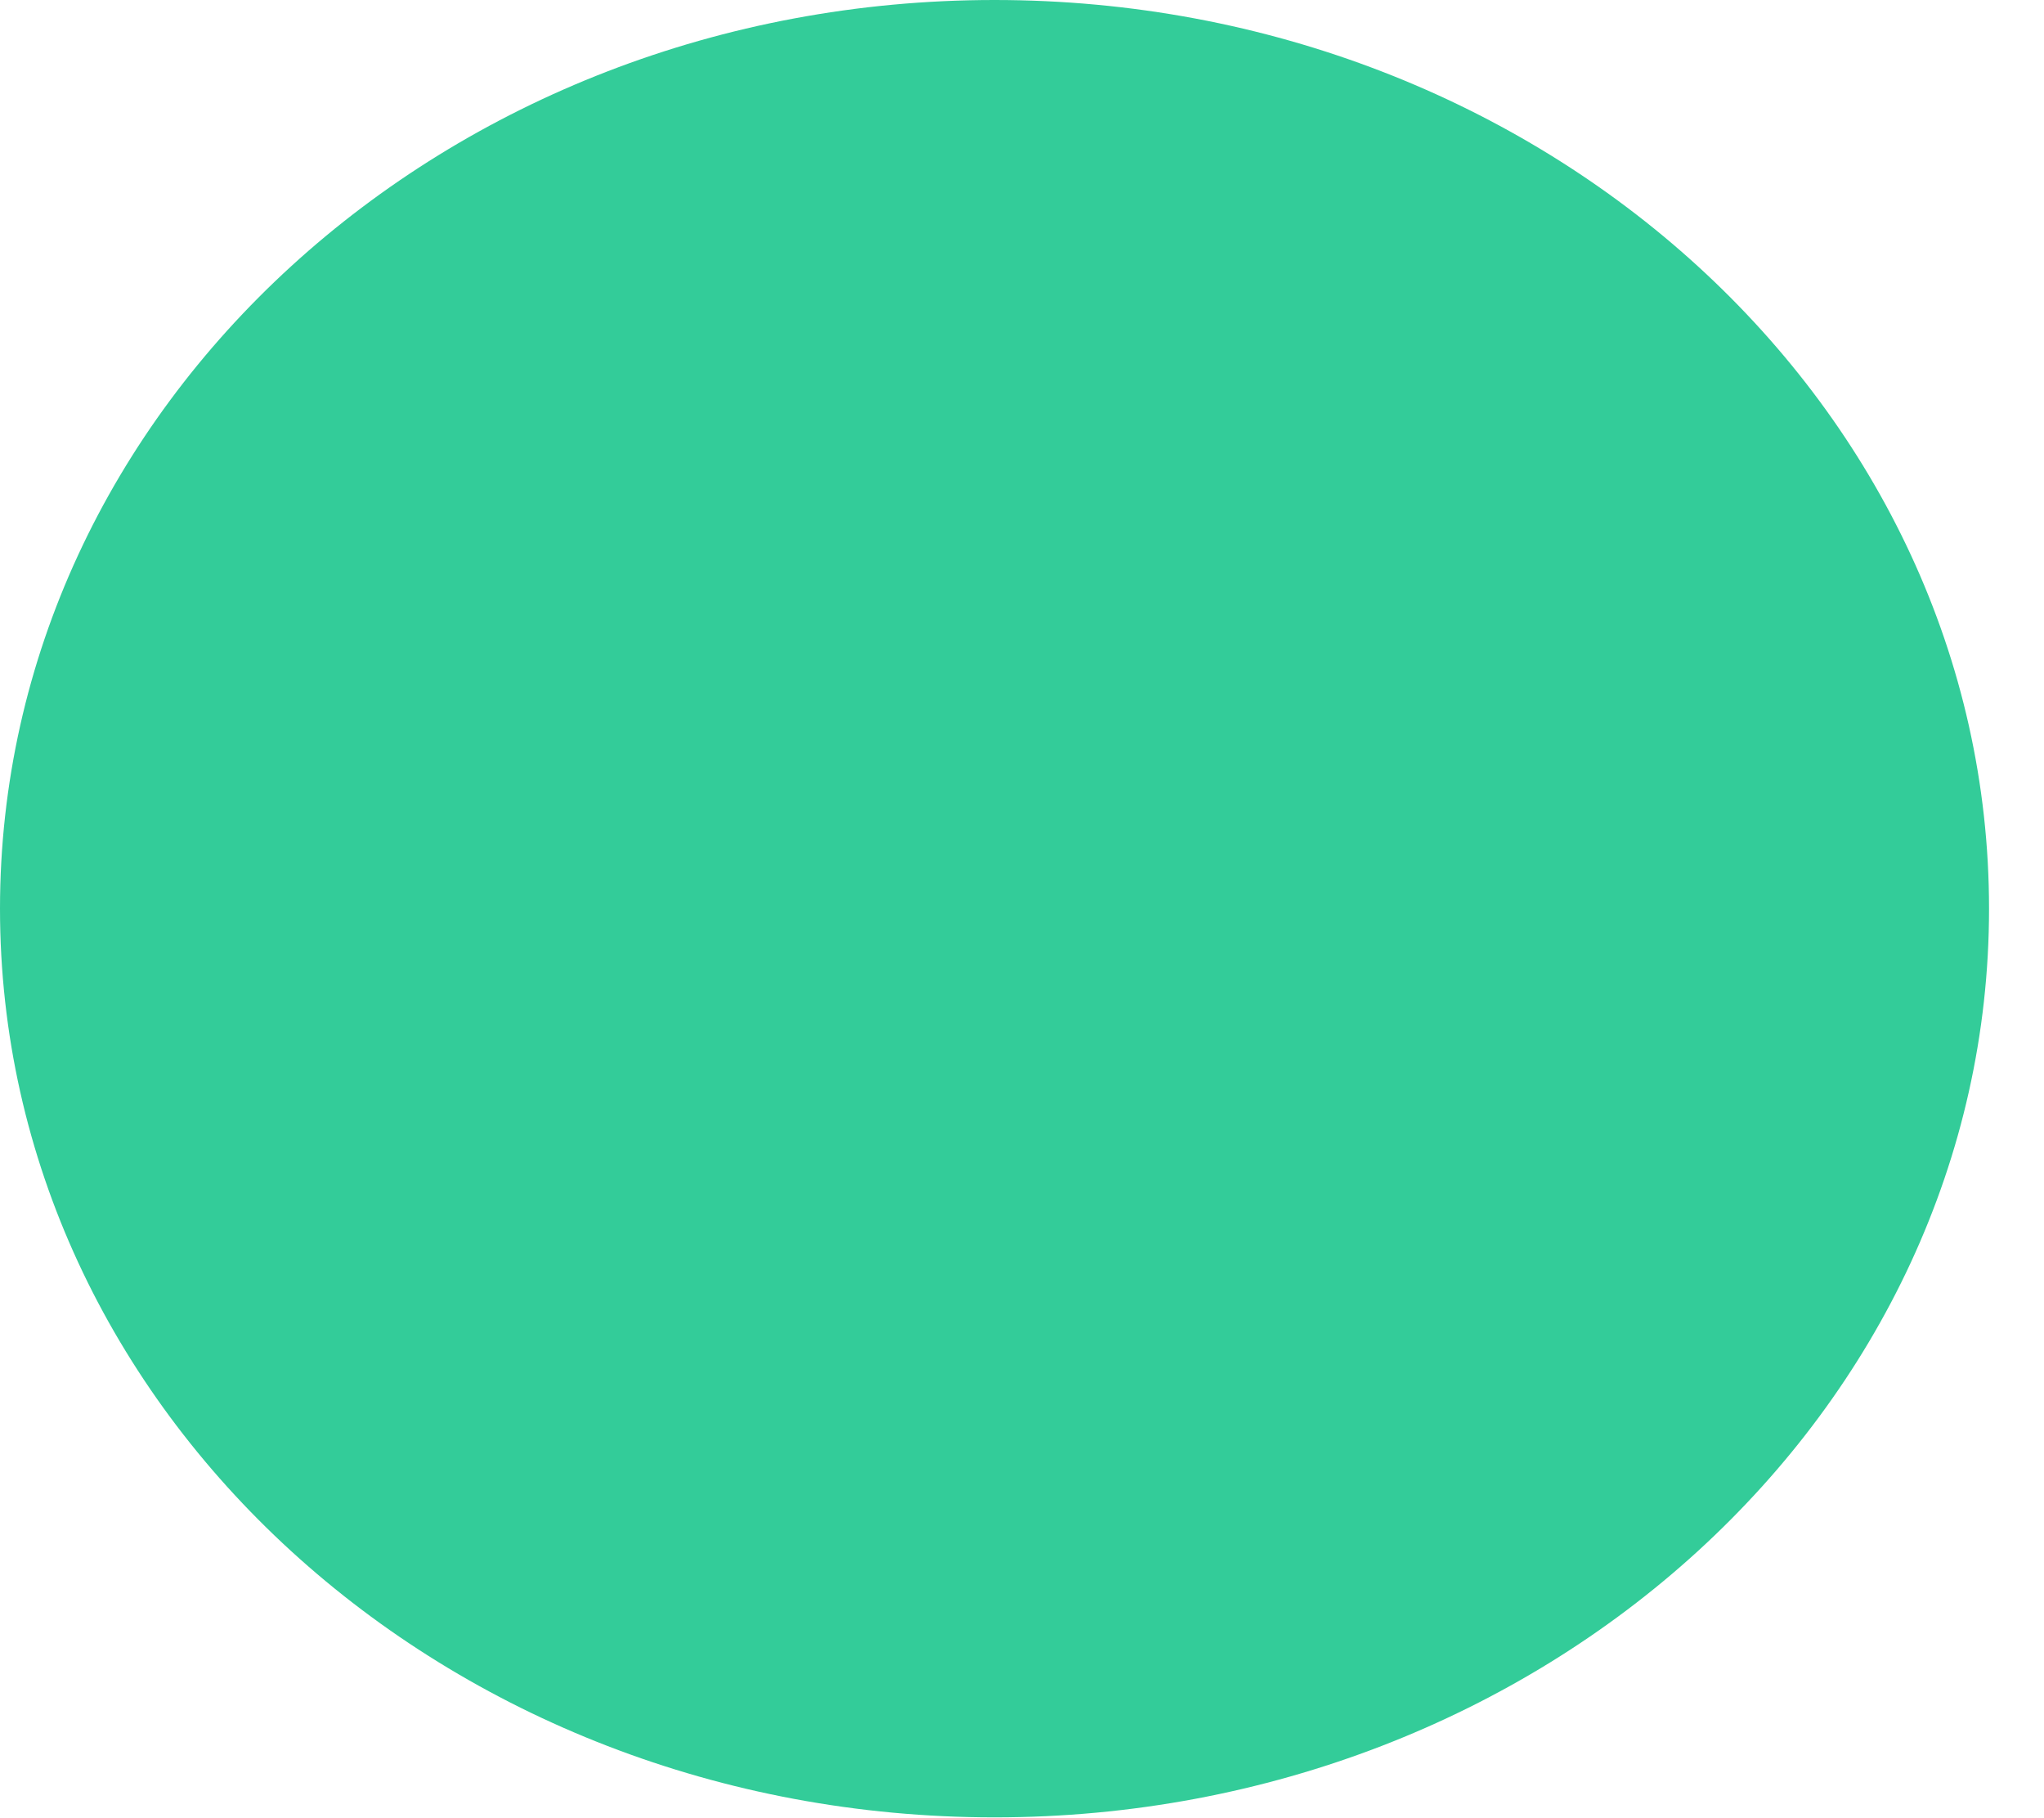
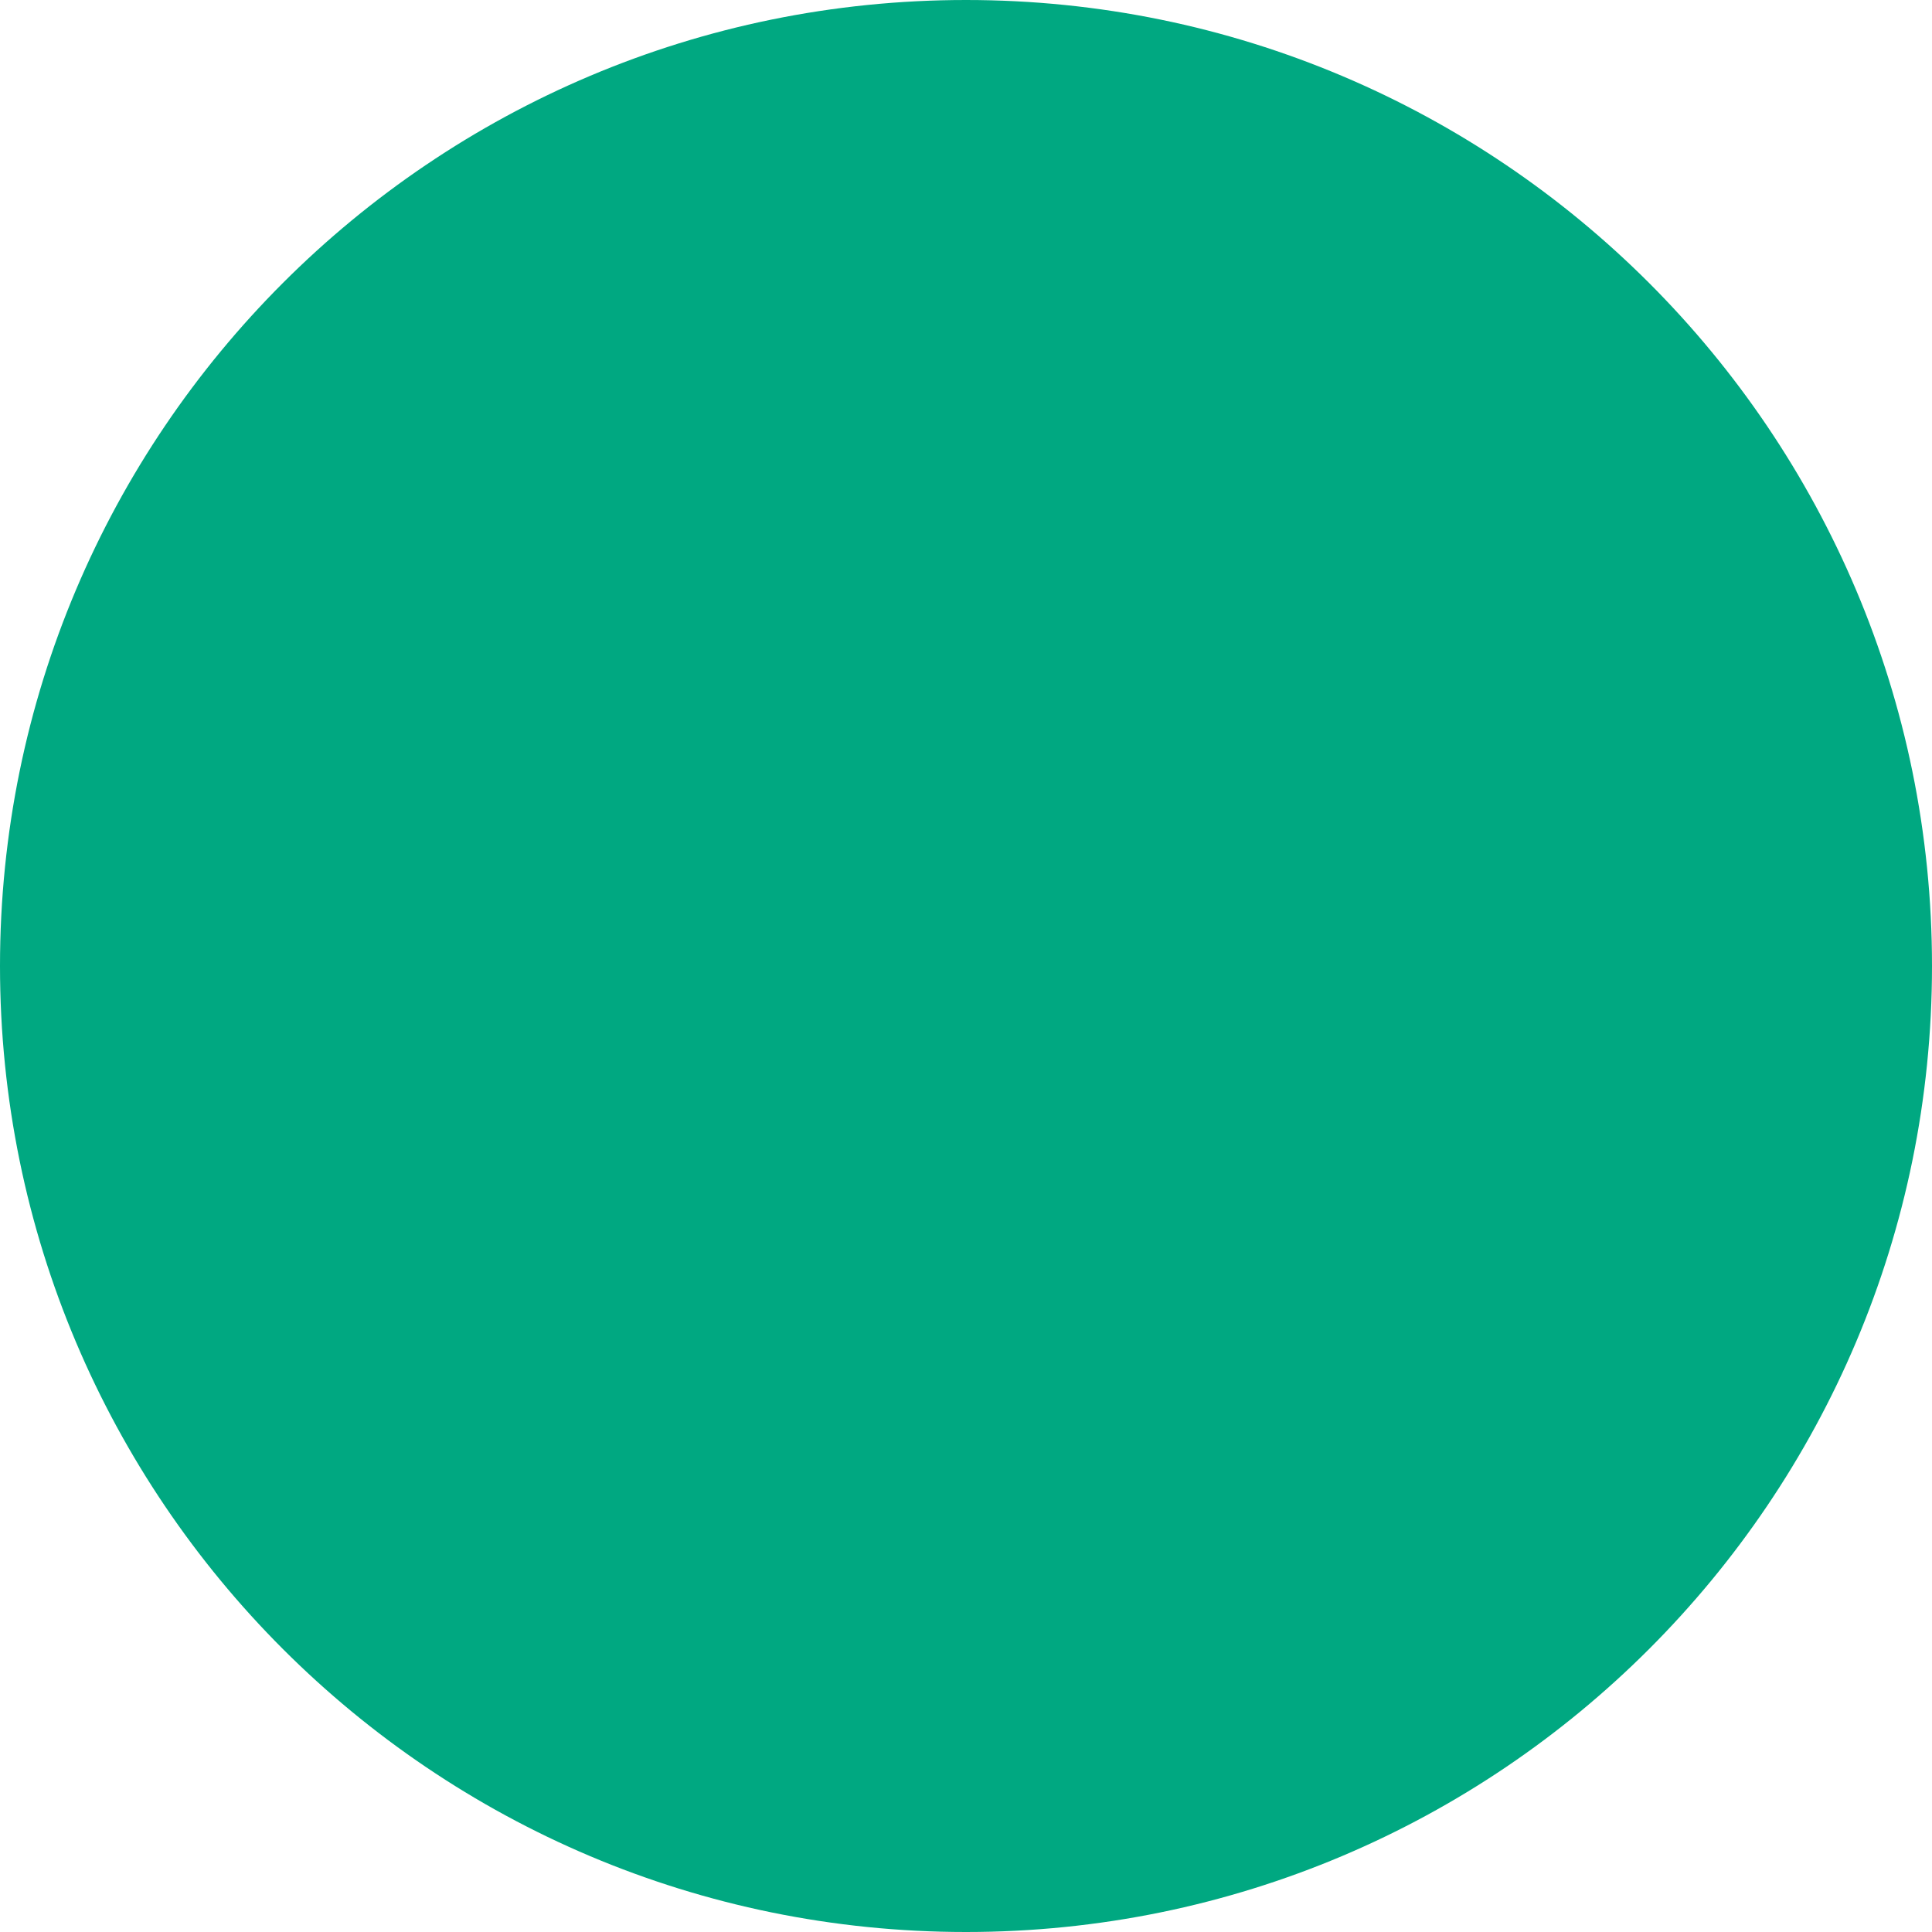
- <svg xmlns="http://www.w3.org/2000/svg" width="9" height="8" viewBox="0 0 9 8" fill="none">
-   <ellipse cx="4.379" cy="4" rx="4.379" ry="4" fill="#33CC99" />
+ <svg xmlns="http://www.w3.org/2000/svg" width="8" height="8" viewBox="0 0 8 8" fill="none">
+   <circle cx="4" cy="4" r="4" fill="#00A881" />
</svg>
